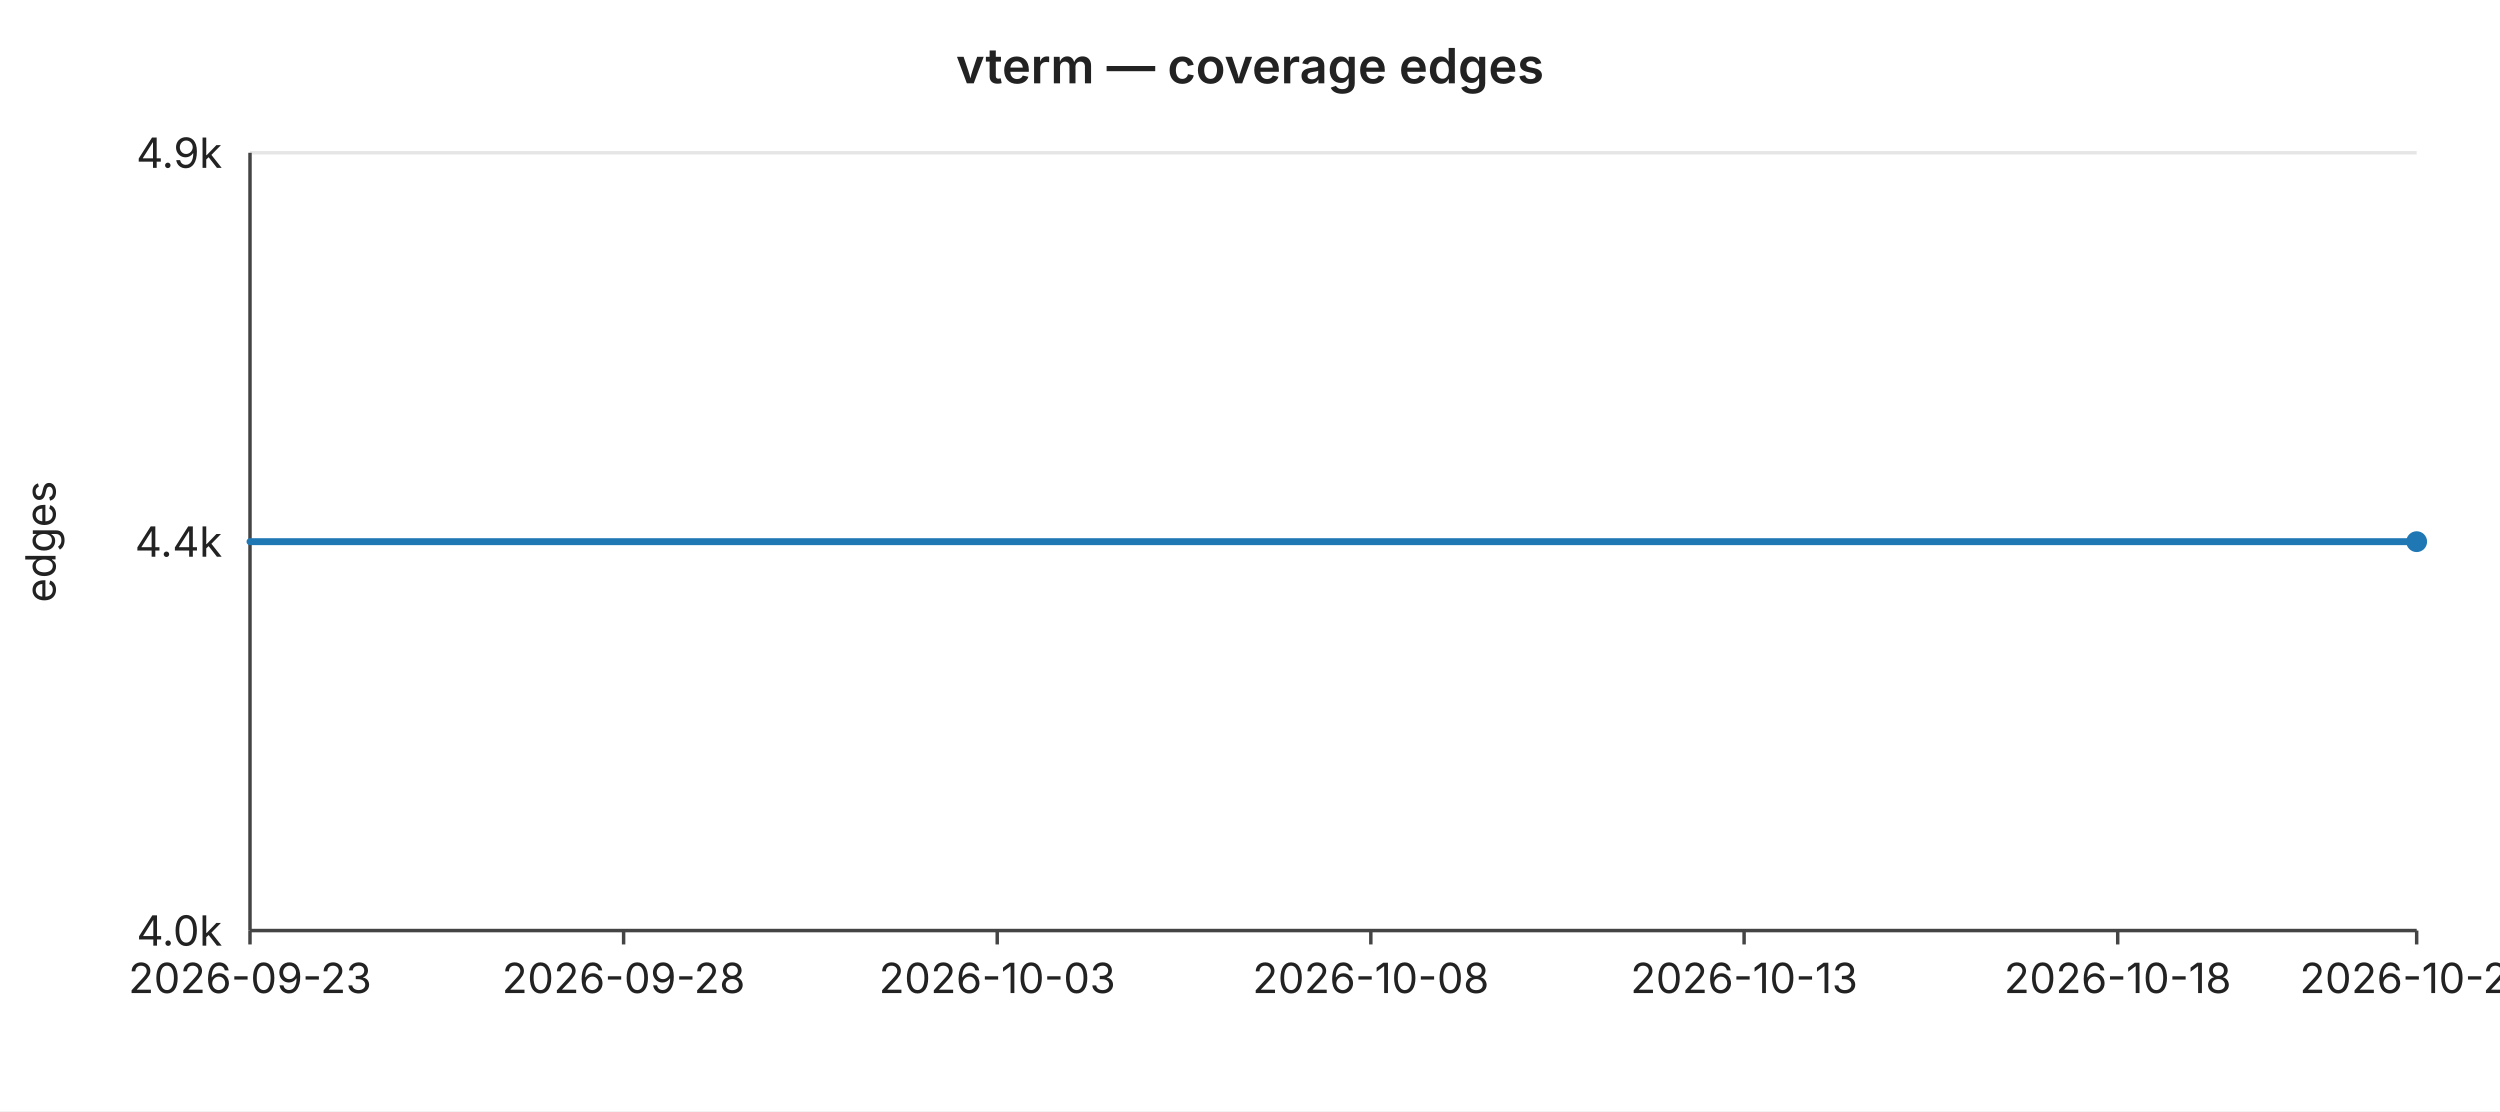
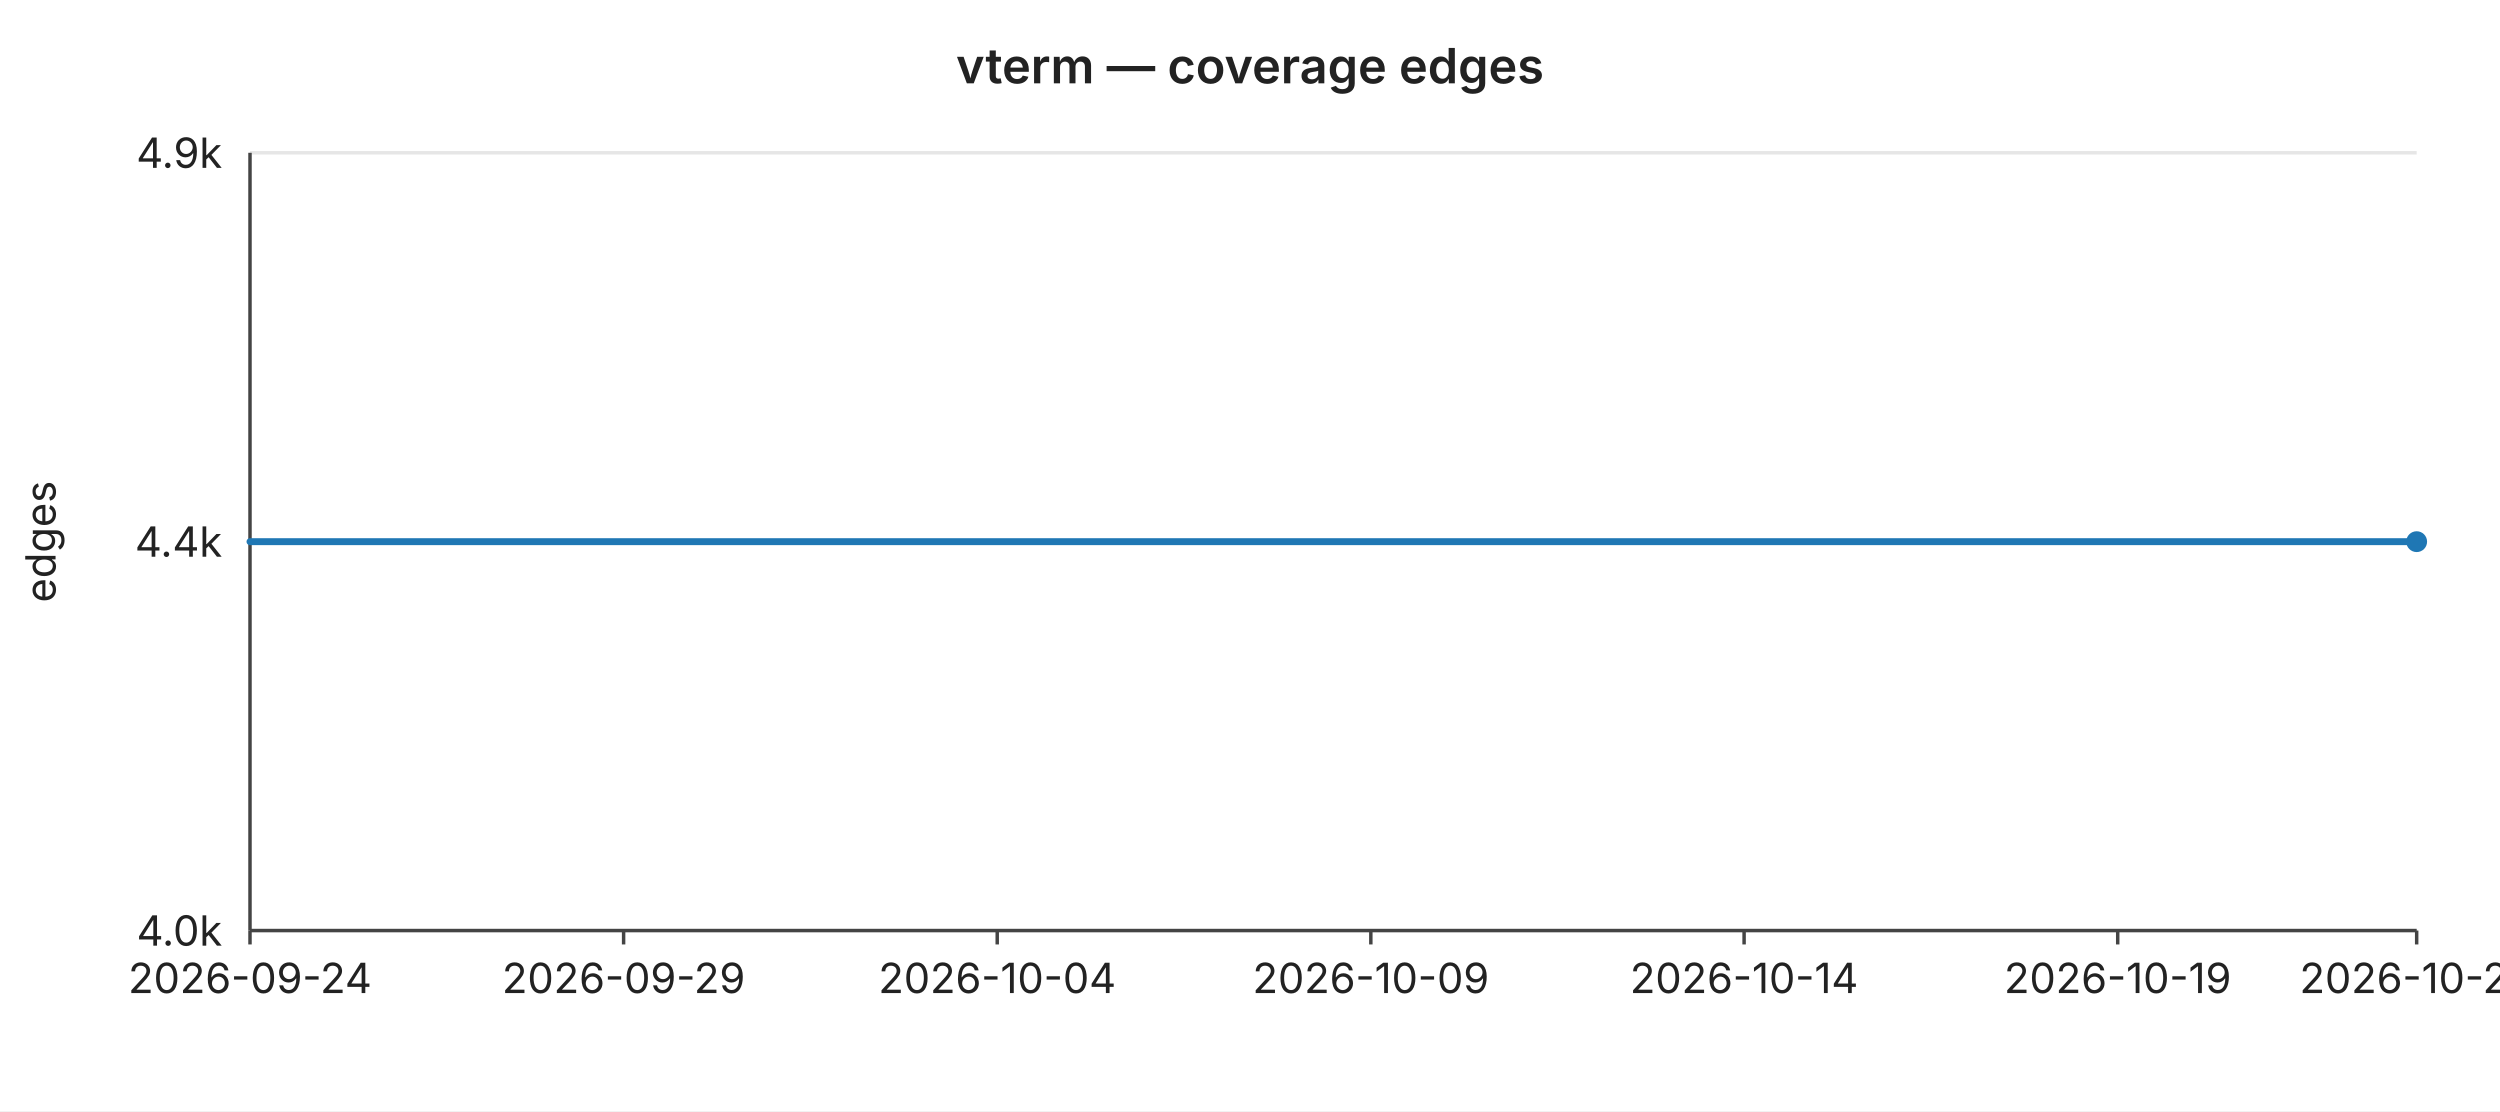
<svg xmlns="http://www.w3.org/2000/svg" width="720" height="320" viewBox="0 0 720 320" font-family="-apple-system,BlinkMacSystemFont,Segoe UI,sans-serif" font-size="12">
  <rect width="720" height="320" fill="#ffffff" />
  <text x="360" y="24" text-anchor="middle" font-size="14" font-weight="600" fill="#222">vterm — coverage edges</text>
  <line x1="72" y1="44.0" x2="696" y2="44.0" stroke="#e6e6e6" stroke-width="1" />
  <text x="64" y="44.0" text-anchor="end" dominant-baseline="middle" fill="#222">4.9k</text>
  <line x1="72" y1="156.0" x2="696" y2="156.0" stroke="#e6e6e6" stroke-width="1" />
  <text x="64" y="156.0" text-anchor="end" dominant-baseline="middle" fill="#222">4.4k</text>
  <line x1="72" y1="268.0" x2="696" y2="268.0" stroke="#e6e6e6" stroke-width="1" />
  <text x="64" y="268.0" text-anchor="end" dominant-baseline="middle" fill="#222">4.0k</text>
  <text x="16" y="156" text-anchor="middle" fill="#222" transform="rotate(-90 16 156)">edges</text>
  <line x1="72" y1="44" x2="72" y2="268" stroke="#444" stroke-width="1" />
  <line x1="72" y1="268" x2="696" y2="268" stroke="#444" stroke-width="1" />
  <line x1="72.0" y1="268" x2="72.0" y2="272" stroke="#444" stroke-width="1" />
-   <text x="72.0" y="286" text-anchor="middle" fill="#222">2026-09-23</text>
+   <text x="72.0" y="286" text-anchor="middle" fill="#222">2026-09-24</text>
  <line x1="179.6" y1="268" x2="179.6" y2="272" stroke="#444" stroke-width="1" />
-   <text x="179.6" y="286" text-anchor="middle" fill="#222">2026-09-28</text>
+   <text x="179.6" y="286" text-anchor="middle" fill="#222">2026-09-29</text>
  <line x1="287.2" y1="268" x2="287.2" y2="272" stroke="#444" stroke-width="1" />
-   <text x="287.2" y="286" text-anchor="middle" fill="#222">2026-10-03</text>
+   <text x="287.2" y="286" text-anchor="middle" fill="#222">2026-10-04</text>
  <line x1="394.8" y1="268" x2="394.8" y2="272" stroke="#444" stroke-width="1" />
-   <text x="394.8" y="286" text-anchor="middle" fill="#222">2026-10-08</text>
+   <text x="394.8" y="286" text-anchor="middle" fill="#222">2026-10-09</text>
  <line x1="502.3" y1="268" x2="502.3" y2="272" stroke="#444" stroke-width="1" />
-   <text x="502.3" y="286" text-anchor="middle" fill="#222">2026-10-13</text>
+   <text x="502.3" y="286" text-anchor="middle" fill="#222">2026-10-14</text>
  <line x1="609.9" y1="268" x2="609.9" y2="272" stroke="#444" stroke-width="1" />
-   <text x="609.9" y="286" text-anchor="middle" fill="#222">2026-10-18</text>
+   <text x="609.9" y="286" text-anchor="middle" fill="#222">2026-10-19</text>
  <line x1="696.0" y1="268" x2="696.0" y2="272" stroke="#444" stroke-width="1" />
-   <text x="696.0" y="286" text-anchor="middle" fill="#222">2026-10-22</text>
+   <text x="696.0" y="286" text-anchor="middle" fill="#222">2026-10-23</text>
  <polyline fill="none" stroke="#1f77b4" stroke-width="2" stroke-linejoin="round" stroke-linecap="round" points="72.0,156.0 93.5,156.0 115.0,156.0 136.6,156.0 158.1,156.0 179.6,156.0 201.1,156.0 222.6,156.0 244.1,156.0 265.7,156.0 287.2,156.0 308.7,156.0 330.2,156.0 351.7,156.0 373.2,156.0 394.8,156.0 416.3,156.0 437.8,156.0 459.3,156.0 480.8,156.0 502.3,156.0 523.9,156.0 545.4,156.0 566.9,156.0 588.4,156.0 609.9,156.0 631.4,156.0 653.0,156.0 674.5,156.0 696.0,156.0" />
  <circle cx="696.0" cy="156.0" r="3" fill="#1f77b4" />
</svg>
